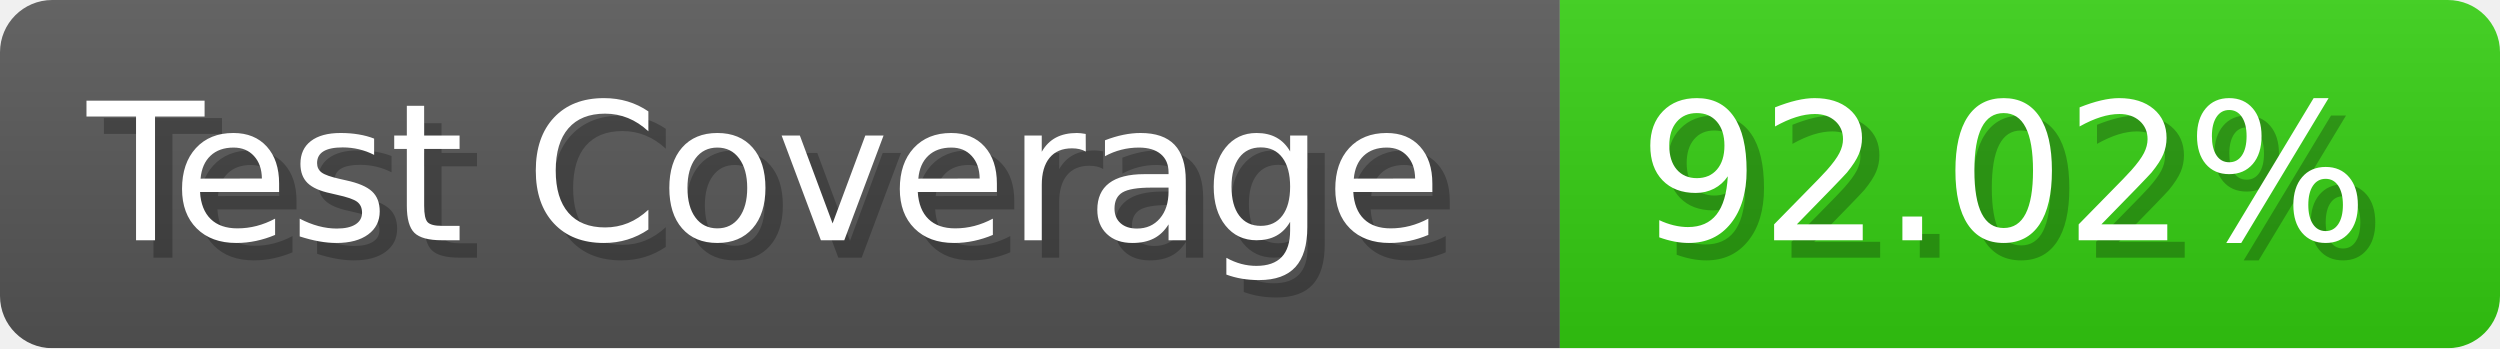
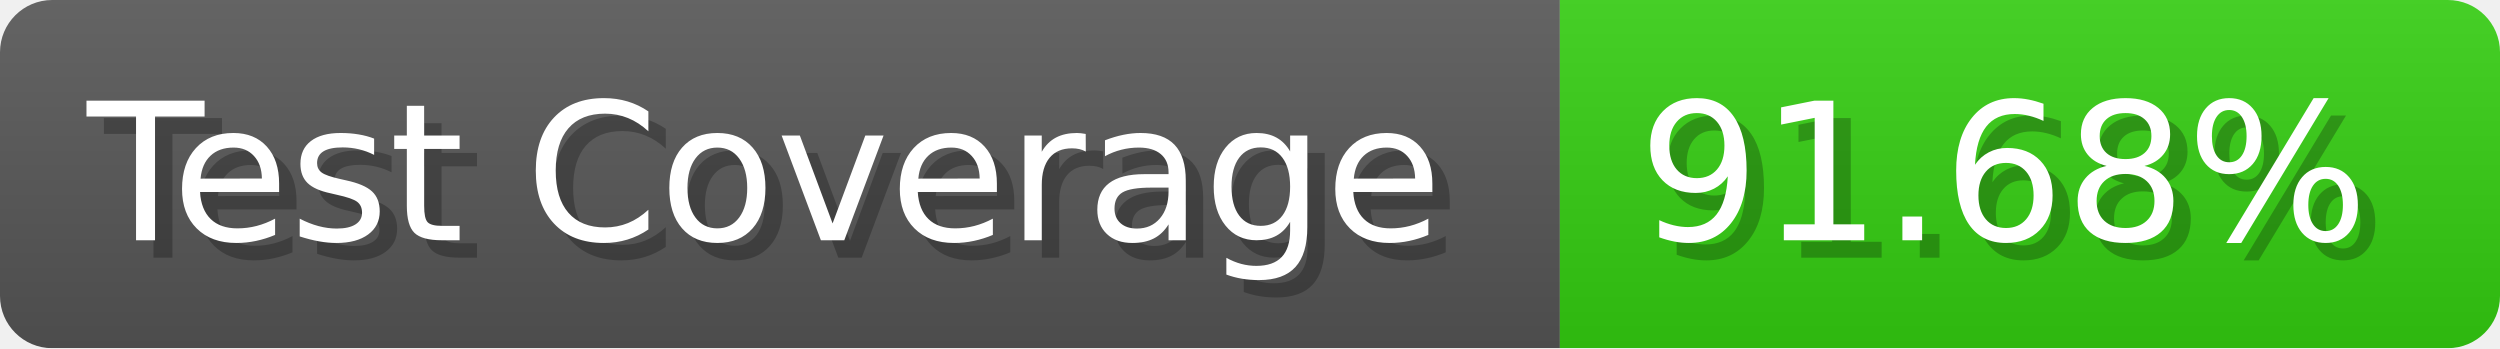
- <svg xmlns="http://www.w3.org/2000/svg" width="143.6" height="20" viewBox="0 0 1436 200" role="img" aria-label="Test Coverage: 92.02%">
+ <svg xmlns="http://www.w3.org/2000/svg" width="143.6" height="20" viewBox="0 0 1436 200" role="img" aria-label="Test Coverage: 91.68%">
  <linearGradient id="a" x2="0" y2="100%">
    <stop offset="0" stop-opacity=".1" stop-color="#EEE" />
    <stop offset="1" stop-opacity=".1" />
  </linearGradient>
  <mask id="m">
    <rect width="1436" height="200" rx="30" fill="#FFF" />
  </mask>
  <g mask="url(#m)">
    <rect width="896" height="200" fill="#555" />
    <rect width="540" height="200" fill="#3C1" x="896" />
    <rect width="1436" height="200" fill="url(#a)" />
  </g>
  <g aria-hidden="true" fill="#fff" text-anchor="start" font-family="Verdana,DejaVu Sans,sans-serif" font-size="110">
    <text x="60" y="148" textLength="796" fill="#000" opacity="0.25">Test Coverage</text>
    <text x="50" y="138" textLength="796">Test Coverage</text>
-     <text x="951" y="148" textLength="440" fill="#000" opacity="0.25">92.02%</text>
-     <text x="941" y="138" textLength="440">92.02%</text>
+     <text x="951" y="148" textLength="440" fill="#000" opacity="0.25">91.68%</text>
+     <text x="941" y="138" textLength="440">91.68%</text>
  </g>
</svg>
